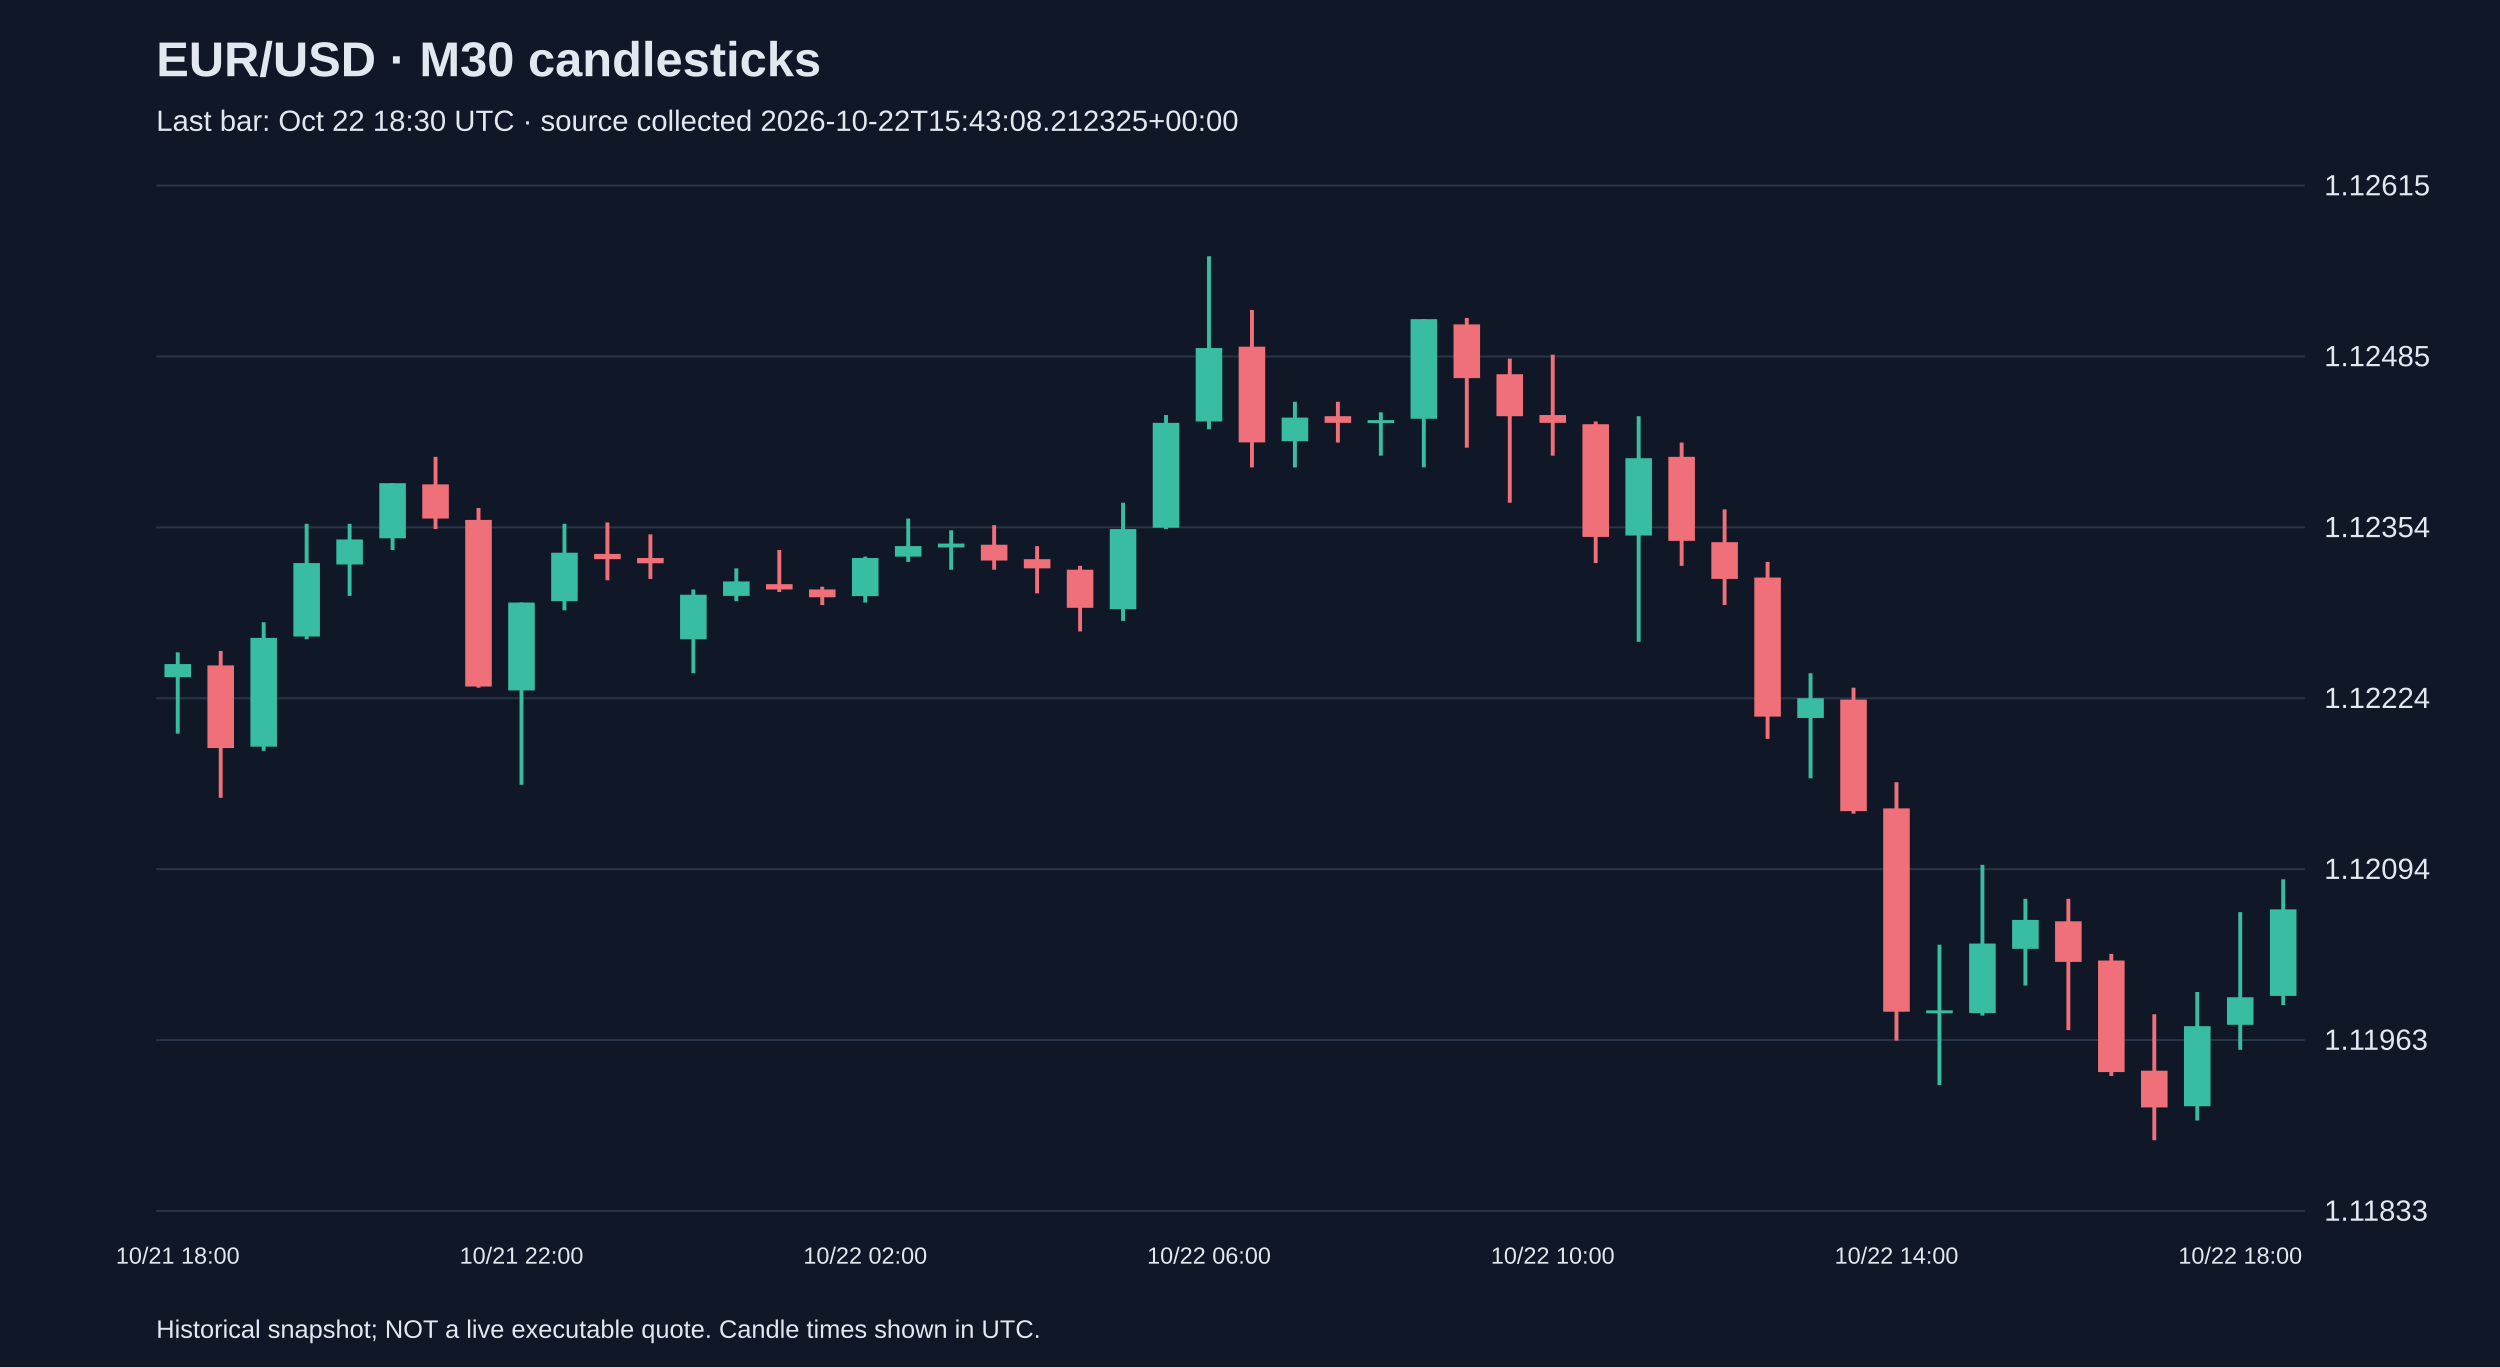
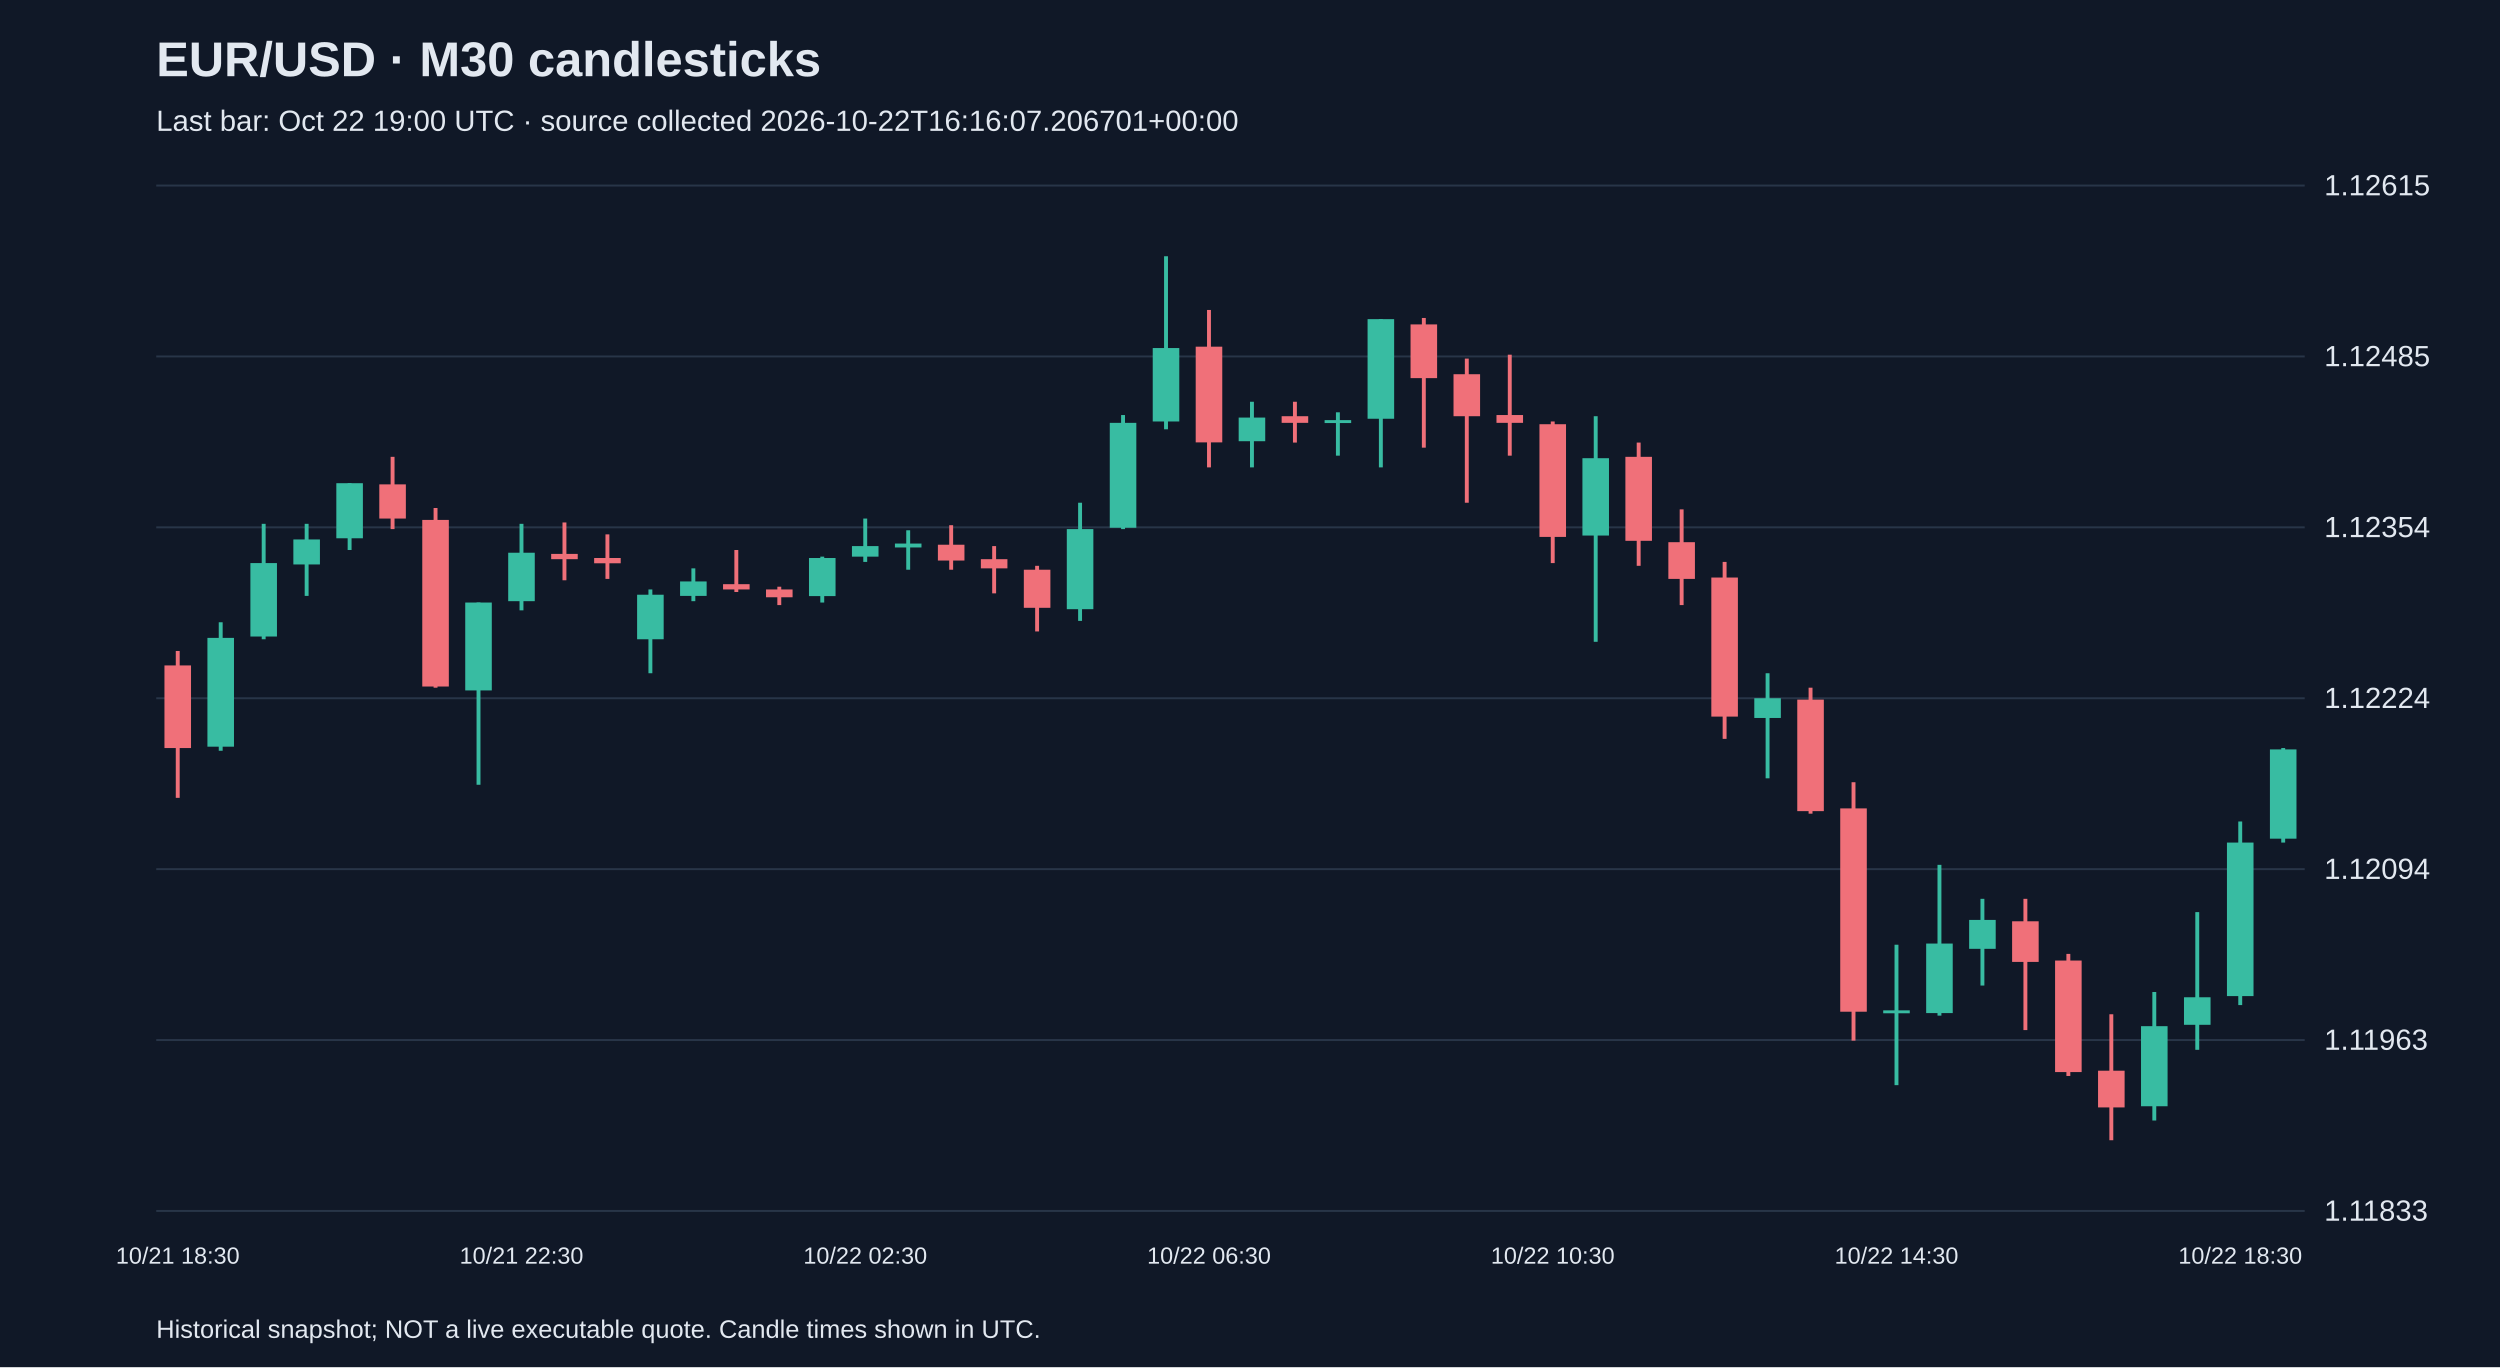
<svg xmlns="http://www.w3.org/2000/svg" viewBox="0 0 1280 700">
  <rect width="100%" height="100%" fill="#101827" />
  <style>text{font-family:Arial,sans-serif;fill:#e2e8f0}</style>
  <text x="80" y="39" font-size="25" font-weight="bold">EUR/USD · M30 candlesticks</text>
-   <text x="80" y="67" font-size="15" fill="#a6b1c5">Last bar: Oct 22 18:30 UTC · source collected 2026-10-22T15:43:08.212325+00:00</text>
+   <text x="80" y="67" font-size="15" fill="#a6b1c5">Last bar: Oct 22 19:00 UTC · source collected 2026-10-22T16:16:07.206701+00:00</text>
  <line x1="80" y1="620.0" x2="1180" y2="620.0" stroke="#283548" />
  <text x="1190" y="625.0" font-size="15">1.11833</text>
  <line x1="80" y1="532.5" x2="1180" y2="532.5" stroke="#283548" />
  <text x="1190" y="537.5" font-size="15">1.11963</text>
  <line x1="80" y1="445.0" x2="1180" y2="445.0" stroke="#283548" />
  <text x="1190" y="450.0" font-size="15">1.12094</text>
  <line x1="80" y1="357.5" x2="1180" y2="357.5" stroke="#283548" />
  <text x="1190" y="362.5" font-size="15">1.12224</text>
  <line x1="80" y1="270.0" x2="1180" y2="270.0" stroke="#283548" />
  <text x="1190" y="275.0" font-size="15">1.12354</text>
  <line x1="80" y1="182.5" x2="1180" y2="182.5" stroke="#283548" />
  <text x="1190" y="187.5" font-size="15">1.12485</text>
  <line x1="80" y1="95.0" x2="1180" y2="95.0" stroke="#283548" />
  <text x="1190" y="100.0" font-size="15">1.12615</text>
-   <line x1="91.0" y1="334.0" x2="91.0" y2="375.6" stroke="#38bca2" stroke-width="2" />
-   <rect x="84.2" y="340.0" width="13.6" height="6.7" fill="#38bca2" />
-   <text x="91.0" y="647" text-anchor="middle" font-size="12">10/21 18:00</text>
-   <line x1="113.0" y1="333.3" x2="113.0" y2="408.5" stroke="#f07079" stroke-width="2" />
-   <rect x="106.2" y="340.7" width="13.6" height="42.3" fill="#f07079" />
-   <line x1="135.0" y1="318.6" x2="135.0" y2="384.4" stroke="#38bca2" stroke-width="2" />
-   <rect x="128.2" y="326.6" width="13.6" height="55.7" fill="#38bca2" />
-   <line x1="157.0" y1="268.2" x2="157.0" y2="327.3" stroke="#38bca2" stroke-width="2" />
-   <rect x="150.2" y="288.3" width="13.6" height="37.6" fill="#38bca2" />
-   <line x1="179.0" y1="268.2" x2="179.0" y2="305.1" stroke="#38bca2" stroke-width="2" />
-   <rect x="172.2" y="276.2" width="13.6" height="12.8" fill="#38bca2" />
-   <line x1="201.0" y1="247.4" x2="201.0" y2="281.6" stroke="#38bca2" stroke-width="2" />
-   <rect x="194.2" y="247.4" width="13.6" height="28.2" fill="#38bca2" />
-   <line x1="223.0" y1="233.9" x2="223.0" y2="270.9" stroke="#f07079" stroke-width="2" />
-   <rect x="216.2" y="248.0" width="13.6" height="17.5" fill="#f07079" />
-   <line x1="245.0" y1="260.1" x2="245.0" y2="352.1" stroke="#f07079" stroke-width="2" />
-   <rect x="238.2" y="266.2" width="13.6" height="85.3" fill="#f07079" />
-   <line x1="267.0" y1="308.5" x2="267.0" y2="401.8" stroke="#38bca2" stroke-width="2" />
-   <rect x="260.2" y="308.5" width="13.6" height="45.0" fill="#38bca2" />
-   <text x="267.0" y="647" text-anchor="middle" font-size="12">10/21 22:00</text>
-   <line x1="289.0" y1="268.2" x2="289.0" y2="312.5" stroke="#38bca2" stroke-width="2" />
-   <rect x="282.2" y="283.0" width="13.6" height="24.8" fill="#38bca2" />
-   <line x1="311.0" y1="267.5" x2="311.0" y2="297.1" stroke="#f07079" stroke-width="2" />
-   <rect x="304.2" y="283.6" width="13.6" height="2.7" fill="#f07079" />
-   <line x1="333.0" y1="273.6" x2="333.0" y2="296.4" stroke="#f07079" stroke-width="2" />
-   <rect x="326.2" y="285.7" width="13.6" height="2.7" fill="#f07079" />
-   <line x1="355.0" y1="301.8" x2="355.0" y2="344.7" stroke="#38bca2" stroke-width="2" />
-   <rect x="348.2" y="304.5" width="13.6" height="22.8" fill="#38bca2" />
-   <line x1="377.0" y1="291.0" x2="377.0" y2="307.8" stroke="#38bca2" stroke-width="2" />
-   <rect x="370.2" y="297.7" width="13.6" height="7.4" fill="#38bca2" />
-   <line x1="399.0" y1="281.6" x2="399.0" y2="303.1" stroke="#f07079" stroke-width="2" />
-   <rect x="392.2" y="299.1" width="13.6" height="2.7" fill="#f07079" />
-   <line x1="421.0" y1="300.4" x2="421.0" y2="309.8" stroke="#f07079" stroke-width="2" />
-   <rect x="414.2" y="301.8" width="13.6" height="4.0" fill="#f07079" />
-   <line x1="443.0" y1="285.0" x2="443.0" y2="308.5" stroke="#38bca2" stroke-width="2" />
-   <rect x="436.2" y="285.7" width="13.6" height="19.5" fill="#38bca2" />
-   <text x="443.0" y="647" text-anchor="middle" font-size="12">10/22 02:00</text>
-   <line x1="465.0" y1="265.5" x2="465.0" y2="287.7" stroke="#38bca2" stroke-width="2" />
-   <rect x="458.2" y="279.6" width="13.6" height="5.4" fill="#38bca2" />
-   <line x1="487.0" y1="271.5" x2="487.0" y2="291.7" stroke="#38bca2" stroke-width="2" />
-   <rect x="480.2" y="278.3" width="13.6" height="2.0" fill="#38bca2" />
-   <line x1="509.0" y1="268.9" x2="509.0" y2="291.7" stroke="#f07079" stroke-width="2" />
-   <rect x="502.2" y="278.9" width="13.6" height="8.1" fill="#f07079" />
-   <line x1="531.0" y1="279.6" x2="531.0" y2="303.8" stroke="#f07079" stroke-width="2" />
-   <rect x="524.2" y="286.3" width="13.6" height="4.7" fill="#f07079" />
-   <line x1="553.0" y1="289.7" x2="553.0" y2="323.3" stroke="#f07079" stroke-width="2" />
-   <rect x="546.2" y="291.7" width="13.6" height="19.5" fill="#f07079" />
-   <line x1="575.0" y1="257.4" x2="575.0" y2="317.9" stroke="#38bca2" stroke-width="2" />
-   <rect x="568.2" y="270.9" width="13.6" height="41.0" fill="#38bca2" />
-   <line x1="597.0" y1="212.5" x2="597.0" y2="270.9" stroke="#38bca2" stroke-width="2" />
-   <rect x="590.2" y="216.5" width="13.6" height="53.7" fill="#38bca2" />
-   <line x1="619.0" y1="131.2" x2="619.0" y2="219.8" stroke="#38bca2" stroke-width="2" />
-   <rect x="612.2" y="178.2" width="13.6" height="37.6" fill="#38bca2" />
-   <text x="619.0" y="647" text-anchor="middle" font-size="12">10/22 06:00</text>
-   <line x1="641.0" y1="158.7" x2="641.0" y2="239.3" stroke="#f07079" stroke-width="2" />
-   <rect x="634.2" y="177.5" width="13.6" height="49.0" fill="#f07079" />
-   <line x1="663.0" y1="205.7" x2="663.0" y2="239.3" stroke="#38bca2" stroke-width="2" />
-   <rect x="656.2" y="213.8" width="13.6" height="12.1" fill="#38bca2" />
-   <line x1="685.0" y1="205.7" x2="685.0" y2="226.6" stroke="#f07079" stroke-width="2" />
-   <rect x="678.2" y="213.1" width="13.6" height="3.4" fill="#f07079" />
-   <line x1="707.0" y1="211.1" x2="707.0" y2="233.3" stroke="#38bca2" stroke-width="2" />
-   <rect x="700.2" y="215.1" width="13.6" height="1.5" fill="#38bca2" />
-   <line x1="729.0" y1="163.4" x2="729.0" y2="239.3" stroke="#38bca2" stroke-width="2" />
-   <rect x="722.2" y="163.4" width="13.6" height="51.0" fill="#38bca2" />
-   <line x1="751.0" y1="162.8" x2="751.0" y2="229.2" stroke="#f07079" stroke-width="2" />
-   <rect x="744.2" y="166.1" width="13.6" height="27.5" fill="#f07079" />
-   <line x1="773.0" y1="183.6" x2="773.0" y2="257.4" stroke="#f07079" stroke-width="2" />
-   <rect x="766.2" y="191.6" width="13.6" height="21.5" fill="#f07079" />
-   <line x1="795.0" y1="181.6" x2="795.0" y2="233.3" stroke="#f07079" stroke-width="2" />
-   <rect x="788.2" y="212.5" width="13.6" height="4.0" fill="#f07079" />
-   <text x="795.0" y="647" text-anchor="middle" font-size="12">10/22 10:00</text>
-   <line x1="817.0" y1="215.8" x2="817.0" y2="288.3" stroke="#f07079" stroke-width="2" />
-   <rect x="810.2" y="217.2" width="13.6" height="57.7" fill="#f07079" />
-   <line x1="839.0" y1="213.1" x2="839.0" y2="328.6" stroke="#38bca2" stroke-width="2" />
-   <rect x="832.2" y="234.6" width="13.6" height="39.6" fill="#38bca2" />
-   <line x1="861.0" y1="226.6" x2="861.0" y2="289.7" stroke="#f07079" stroke-width="2" />
-   <rect x="854.2" y="233.9" width="13.6" height="43.0" fill="#f07079" />
-   <line x1="883.0" y1="260.8" x2="883.0" y2="309.8" stroke="#f07079" stroke-width="2" />
-   <rect x="876.2" y="277.6" width="13.6" height="18.8" fill="#f07079" />
-   <line x1="905.0" y1="287.7" x2="905.0" y2="378.3" stroke="#f07079" stroke-width="2" />
-   <rect x="898.2" y="295.7" width="13.6" height="71.2" fill="#f07079" />
-   <line x1="927.0" y1="344.7" x2="927.0" y2="398.5" stroke="#38bca2" stroke-width="2" />
-   <rect x="920.2" y="357.5" width="13.6" height="10.1" fill="#38bca2" />
-   <line x1="949.0" y1="352.1" x2="949.0" y2="416.6" stroke="#f07079" stroke-width="2" />
-   <rect x="942.2" y="358.2" width="13.6" height="57.1" fill="#f07079" />
-   <line x1="971.0" y1="400.5" x2="971.0" y2="532.8" stroke="#f07079" stroke-width="2" />
-   <rect x="964.2" y="413.9" width="13.6" height="104.1" fill="#f07079" />
-   <text x="971.0" y="647" text-anchor="middle" font-size="12">10/22 14:00</text>
-   <line x1="993.0" y1="483.7" x2="993.0" y2="555.6" stroke="#38bca2" stroke-width="2" />
-   <rect x="986.2" y="517.3" width="13.6" height="1.5" fill="#38bca2" />
-   <line x1="1015.0" y1="442.8" x2="1015.0" y2="520.0" stroke="#38bca2" stroke-width="2" />
-   <rect x="1008.2" y="483.1" width="13.6" height="35.6" fill="#38bca2" />
-   <line x1="1037.0" y1="460.2" x2="1037.0" y2="504.6" stroke="#38bca2" stroke-width="2" />
-   <rect x="1030.2" y="471.0" width="13.6" height="14.8" fill="#38bca2" />
-   <line x1="1059.0" y1="460.2" x2="1059.0" y2="527.4" stroke="#f07079" stroke-width="2" />
-   <rect x="1052.2" y="471.7" width="13.6" height="20.8" fill="#f07079" />
-   <line x1="1081.0" y1="488.4" x2="1081.0" y2="550.9" stroke="#f07079" stroke-width="2" />
-   <rect x="1074.2" y="491.8" width="13.6" height="57.1" fill="#f07079" />
-   <line x1="1103.0" y1="519.3" x2="1103.0" y2="583.8" stroke="#f07079" stroke-width="2" />
-   <rect x="1096.2" y="548.2" width="13.6" height="18.8" fill="#f07079" />
-   <line x1="1125.0" y1="507.9" x2="1125.0" y2="573.7" stroke="#38bca2" stroke-width="2" />
-   <rect x="1118.2" y="525.4" width="13.6" height="41.0" fill="#38bca2" />
-   <line x1="1147.0" y1="467.0" x2="1147.0" y2="537.5" stroke="#38bca2" stroke-width="2" />
-   <rect x="1140.2" y="510.6" width="13.6" height="14.1" fill="#38bca2" />
-   <text x="1147.0" y="647" text-anchor="middle" font-size="12">10/22 18:00</text>
-   <line x1="1169.0" y1="450.2" x2="1169.0" y2="514.6" stroke="#38bca2" stroke-width="2" />
-   <rect x="1162.2" y="465.6" width="13.6" height="44.3" fill="#38bca2" />
+   <line x1="91.0" y1="333.3" x2="91.0" y2="408.5" stroke="#f07079" stroke-width="2" />
+   <rect x="84.2" y="340.7" width="13.6" height="42.3" fill="#f07079" />
+   <text x="91.0" y="647" text-anchor="middle" font-size="12">10/21 18:30</text>
+   <line x1="113.0" y1="318.6" x2="113.0" y2="384.4" stroke="#38bca2" stroke-width="2" />
+   <rect x="106.2" y="326.6" width="13.6" height="55.7" fill="#38bca2" />
+   <line x1="135.0" y1="268.2" x2="135.0" y2="327.3" stroke="#38bca2" stroke-width="2" />
+   <rect x="128.2" y="288.3" width="13.6" height="37.6" fill="#38bca2" />
+   <line x1="157.0" y1="268.2" x2="157.0" y2="305.1" stroke="#38bca2" stroke-width="2" />
+   <rect x="150.2" y="276.2" width="13.6" height="12.8" fill="#38bca2" />
+   <line x1="179.0" y1="247.4" x2="179.0" y2="281.6" stroke="#38bca2" stroke-width="2" />
+   <rect x="172.2" y="247.4" width="13.6" height="28.2" fill="#38bca2" />
+   <line x1="201.0" y1="233.9" x2="201.0" y2="270.9" stroke="#f07079" stroke-width="2" />
+   <rect x="194.2" y="248.0" width="13.6" height="17.5" fill="#f07079" />
+   <line x1="223.0" y1="260.1" x2="223.0" y2="352.1" stroke="#f07079" stroke-width="2" />
+   <rect x="216.2" y="266.2" width="13.6" height="85.3" fill="#f07079" />
+   <line x1="245.0" y1="308.5" x2="245.0" y2="401.8" stroke="#38bca2" stroke-width="2" />
+   <rect x="238.2" y="308.5" width="13.6" height="45.0" fill="#38bca2" />
+   <line x1="267.0" y1="268.2" x2="267.0" y2="312.5" stroke="#38bca2" stroke-width="2" />
+   <rect x="260.2" y="283.0" width="13.6" height="24.8" fill="#38bca2" />
+   <text x="267.0" y="647" text-anchor="middle" font-size="12">10/21 22:30</text>
+   <line x1="289.0" y1="267.5" x2="289.0" y2="297.1" stroke="#f07079" stroke-width="2" />
+   <rect x="282.2" y="283.6" width="13.6" height="2.7" fill="#f07079" />
+   <line x1="311.0" y1="273.6" x2="311.0" y2="296.4" stroke="#f07079" stroke-width="2" />
+   <rect x="304.2" y="285.7" width="13.6" height="2.7" fill="#f07079" />
+   <line x1="333.0" y1="301.8" x2="333.0" y2="344.7" stroke="#38bca2" stroke-width="2" />
+   <rect x="326.2" y="304.5" width="13.6" height="22.8" fill="#38bca2" />
+   <line x1="355.0" y1="291.0" x2="355.0" y2="307.8" stroke="#38bca2" stroke-width="2" />
+   <rect x="348.2" y="297.7" width="13.6" height="7.4" fill="#38bca2" />
+   <line x1="377.0" y1="281.6" x2="377.0" y2="303.1" stroke="#f07079" stroke-width="2" />
+   <rect x="370.2" y="299.1" width="13.6" height="2.7" fill="#f07079" />
+   <line x1="399.0" y1="300.4" x2="399.0" y2="309.8" stroke="#f07079" stroke-width="2" />
+   <rect x="392.2" y="301.8" width="13.6" height="4.0" fill="#f07079" />
+   <line x1="421.0" y1="285.0" x2="421.0" y2="308.5" stroke="#38bca2" stroke-width="2" />
+   <rect x="414.2" y="285.7" width="13.6" height="19.5" fill="#38bca2" />
+   <line x1="443.0" y1="265.5" x2="443.0" y2="287.7" stroke="#38bca2" stroke-width="2" />
+   <rect x="436.2" y="279.6" width="13.6" height="5.4" fill="#38bca2" />
+   <text x="443.0" y="647" text-anchor="middle" font-size="12">10/22 02:30</text>
+   <line x1="465.0" y1="271.5" x2="465.0" y2="291.7" stroke="#38bca2" stroke-width="2" />
+   <rect x="458.2" y="278.3" width="13.6" height="2.0" fill="#38bca2" />
+   <line x1="487.0" y1="268.9" x2="487.0" y2="291.7" stroke="#f07079" stroke-width="2" />
+   <rect x="480.2" y="278.9" width="13.6" height="8.1" fill="#f07079" />
+   <line x1="509.0" y1="279.6" x2="509.0" y2="303.8" stroke="#f07079" stroke-width="2" />
+   <rect x="502.2" y="286.3" width="13.6" height="4.7" fill="#f07079" />
+   <line x1="531.0" y1="289.7" x2="531.0" y2="323.3" stroke="#f07079" stroke-width="2" />
+   <rect x="524.2" y="291.7" width="13.6" height="19.5" fill="#f07079" />
+   <line x1="553.0" y1="257.4" x2="553.0" y2="317.9" stroke="#38bca2" stroke-width="2" />
+   <rect x="546.2" y="270.9" width="13.6" height="41.0" fill="#38bca2" />
+   <line x1="575.0" y1="212.5" x2="575.0" y2="270.9" stroke="#38bca2" stroke-width="2" />
+   <rect x="568.2" y="216.5" width="13.6" height="53.7" fill="#38bca2" />
+   <line x1="597.0" y1="131.2" x2="597.0" y2="219.8" stroke="#38bca2" stroke-width="2" />
+   <rect x="590.2" y="178.2" width="13.6" height="37.6" fill="#38bca2" />
+   <line x1="619.0" y1="158.7" x2="619.0" y2="239.3" stroke="#f07079" stroke-width="2" />
+   <rect x="612.2" y="177.5" width="13.6" height="49.0" fill="#f07079" />
+   <text x="619.0" y="647" text-anchor="middle" font-size="12">10/22 06:30</text>
+   <line x1="641.0" y1="205.7" x2="641.0" y2="239.3" stroke="#38bca2" stroke-width="2" />
+   <rect x="634.2" y="213.8" width="13.6" height="12.1" fill="#38bca2" />
+   <line x1="663.0" y1="205.7" x2="663.0" y2="226.6" stroke="#f07079" stroke-width="2" />
+   <rect x="656.2" y="213.1" width="13.6" height="3.4" fill="#f07079" />
+   <line x1="685.0" y1="211.1" x2="685.0" y2="233.3" stroke="#38bca2" stroke-width="2" />
+   <rect x="678.2" y="215.1" width="13.6" height="1.5" fill="#38bca2" />
+   <line x1="707.0" y1="163.4" x2="707.0" y2="239.3" stroke="#38bca2" stroke-width="2" />
+   <rect x="700.2" y="163.4" width="13.6" height="51.0" fill="#38bca2" />
+   <line x1="729.0" y1="162.8" x2="729.0" y2="229.2" stroke="#f07079" stroke-width="2" />
+   <rect x="722.2" y="166.1" width="13.6" height="27.5" fill="#f07079" />
+   <line x1="751.0" y1="183.6" x2="751.0" y2="257.4" stroke="#f07079" stroke-width="2" />
+   <rect x="744.2" y="191.6" width="13.6" height="21.5" fill="#f07079" />
+   <line x1="773.0" y1="181.6" x2="773.0" y2="233.3" stroke="#f07079" stroke-width="2" />
+   <rect x="766.2" y="212.5" width="13.6" height="4.0" fill="#f07079" />
+   <line x1="795.0" y1="215.8" x2="795.0" y2="288.3" stroke="#f07079" stroke-width="2" />
+   <rect x="788.2" y="217.2" width="13.6" height="57.7" fill="#f07079" />
+   <text x="795.0" y="647" text-anchor="middle" font-size="12">10/22 10:30</text>
+   <line x1="817.0" y1="213.1" x2="817.0" y2="328.6" stroke="#38bca2" stroke-width="2" />
+   <rect x="810.2" y="234.6" width="13.6" height="39.6" fill="#38bca2" />
+   <line x1="839.0" y1="226.6" x2="839.0" y2="289.7" stroke="#f07079" stroke-width="2" />
+   <rect x="832.2" y="233.9" width="13.6" height="43.0" fill="#f07079" />
+   <line x1="861.0" y1="260.8" x2="861.0" y2="309.8" stroke="#f07079" stroke-width="2" />
+   <rect x="854.2" y="277.6" width="13.6" height="18.8" fill="#f07079" />
+   <line x1="883.0" y1="287.7" x2="883.0" y2="378.3" stroke="#f07079" stroke-width="2" />
+   <rect x="876.2" y="295.7" width="13.6" height="71.2" fill="#f07079" />
+   <line x1="905.0" y1="344.7" x2="905.0" y2="398.5" stroke="#38bca2" stroke-width="2" />
+   <rect x="898.2" y="357.5" width="13.6" height="10.1" fill="#38bca2" />
+   <line x1="927.0" y1="352.1" x2="927.0" y2="416.6" stroke="#f07079" stroke-width="2" />
+   <rect x="920.2" y="358.2" width="13.6" height="57.1" fill="#f07079" />
+   <line x1="949.0" y1="400.5" x2="949.0" y2="532.8" stroke="#f07079" stroke-width="2" />
+   <rect x="942.2" y="413.9" width="13.6" height="104.1" fill="#f07079" />
+   <line x1="971.0" y1="483.7" x2="971.0" y2="555.6" stroke="#38bca2" stroke-width="2" />
+   <rect x="964.2" y="517.3" width="13.6" height="1.5" fill="#38bca2" />
+   <text x="971.0" y="647" text-anchor="middle" font-size="12">10/22 14:30</text>
+   <line x1="993.0" y1="442.8" x2="993.0" y2="520.0" stroke="#38bca2" stroke-width="2" />
+   <rect x="986.2" y="483.1" width="13.6" height="35.6" fill="#38bca2" />
+   <line x1="1015.0" y1="460.2" x2="1015.0" y2="504.6" stroke="#38bca2" stroke-width="2" />
+   <rect x="1008.2" y="471.0" width="13.6" height="14.8" fill="#38bca2" />
+   <line x1="1037.0" y1="460.2" x2="1037.0" y2="527.4" stroke="#f07079" stroke-width="2" />
+   <rect x="1030.2" y="471.7" width="13.6" height="20.8" fill="#f07079" />
+   <line x1="1059.0" y1="488.4" x2="1059.0" y2="550.9" stroke="#f07079" stroke-width="2" />
+   <rect x="1052.2" y="491.8" width="13.6" height="57.1" fill="#f07079" />
+   <line x1="1081.0" y1="519.3" x2="1081.0" y2="583.8" stroke="#f07079" stroke-width="2" />
+   <rect x="1074.2" y="548.2" width="13.6" height="18.8" fill="#f07079" />
+   <line x1="1103.0" y1="507.9" x2="1103.0" y2="573.7" stroke="#38bca2" stroke-width="2" />
+   <rect x="1096.2" y="525.4" width="13.6" height="41.0" fill="#38bca2" />
+   <line x1="1125.0" y1="467.0" x2="1125.0" y2="537.5" stroke="#38bca2" stroke-width="2" />
+   <rect x="1118.2" y="510.6" width="13.6" height="14.1" fill="#38bca2" />
+   <line x1="1147.0" y1="420.6" x2="1147.0" y2="514.6" stroke="#38bca2" stroke-width="2" />
+   <rect x="1140.2" y="431.4" width="13.6" height="78.6" fill="#38bca2" />
+   <text x="1147.0" y="647" text-anchor="middle" font-size="12">10/22 18:30</text>
+   <line x1="1169.0" y1="383.0" x2="1169.0" y2="431.4" stroke="#38bca2" stroke-width="2" />
+   <rect x="1162.2" y="383.7" width="13.6" height="45.7" fill="#38bca2" />
  <text x="80" y="685" font-size="13">Historical snapshot; NOT a live executable quote. Candle times shown in UTC.</text>
</svg>
